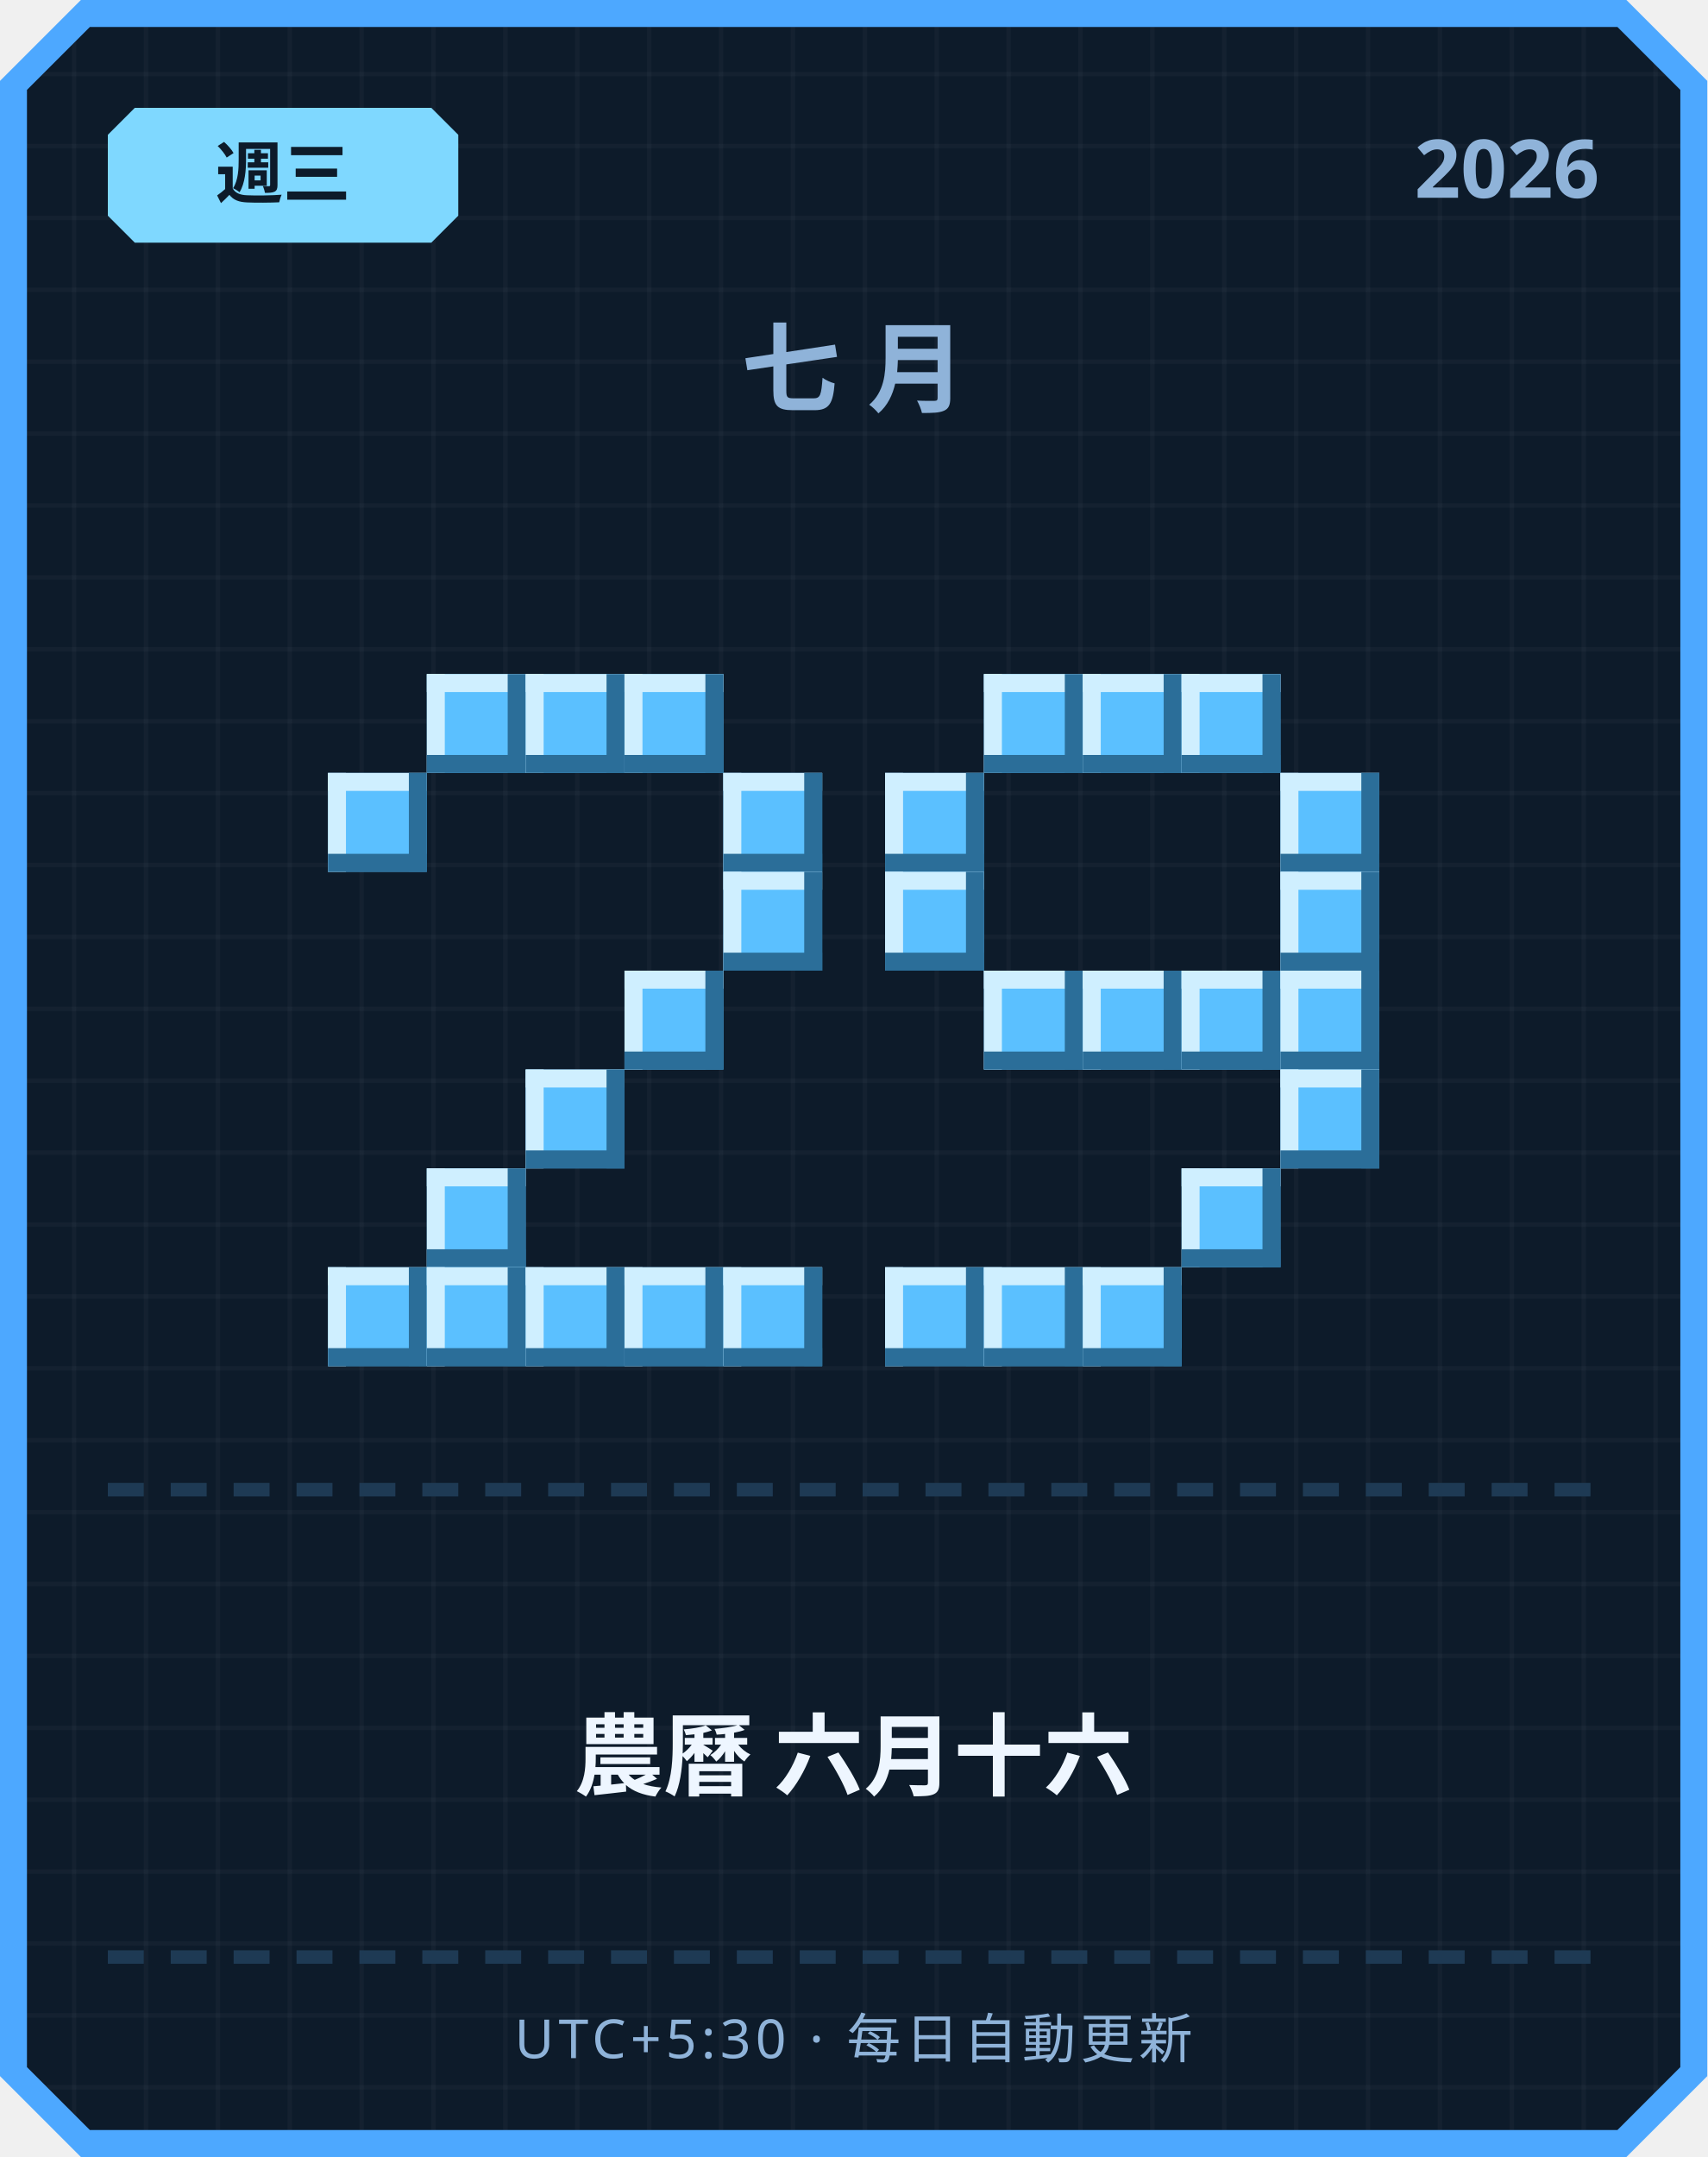
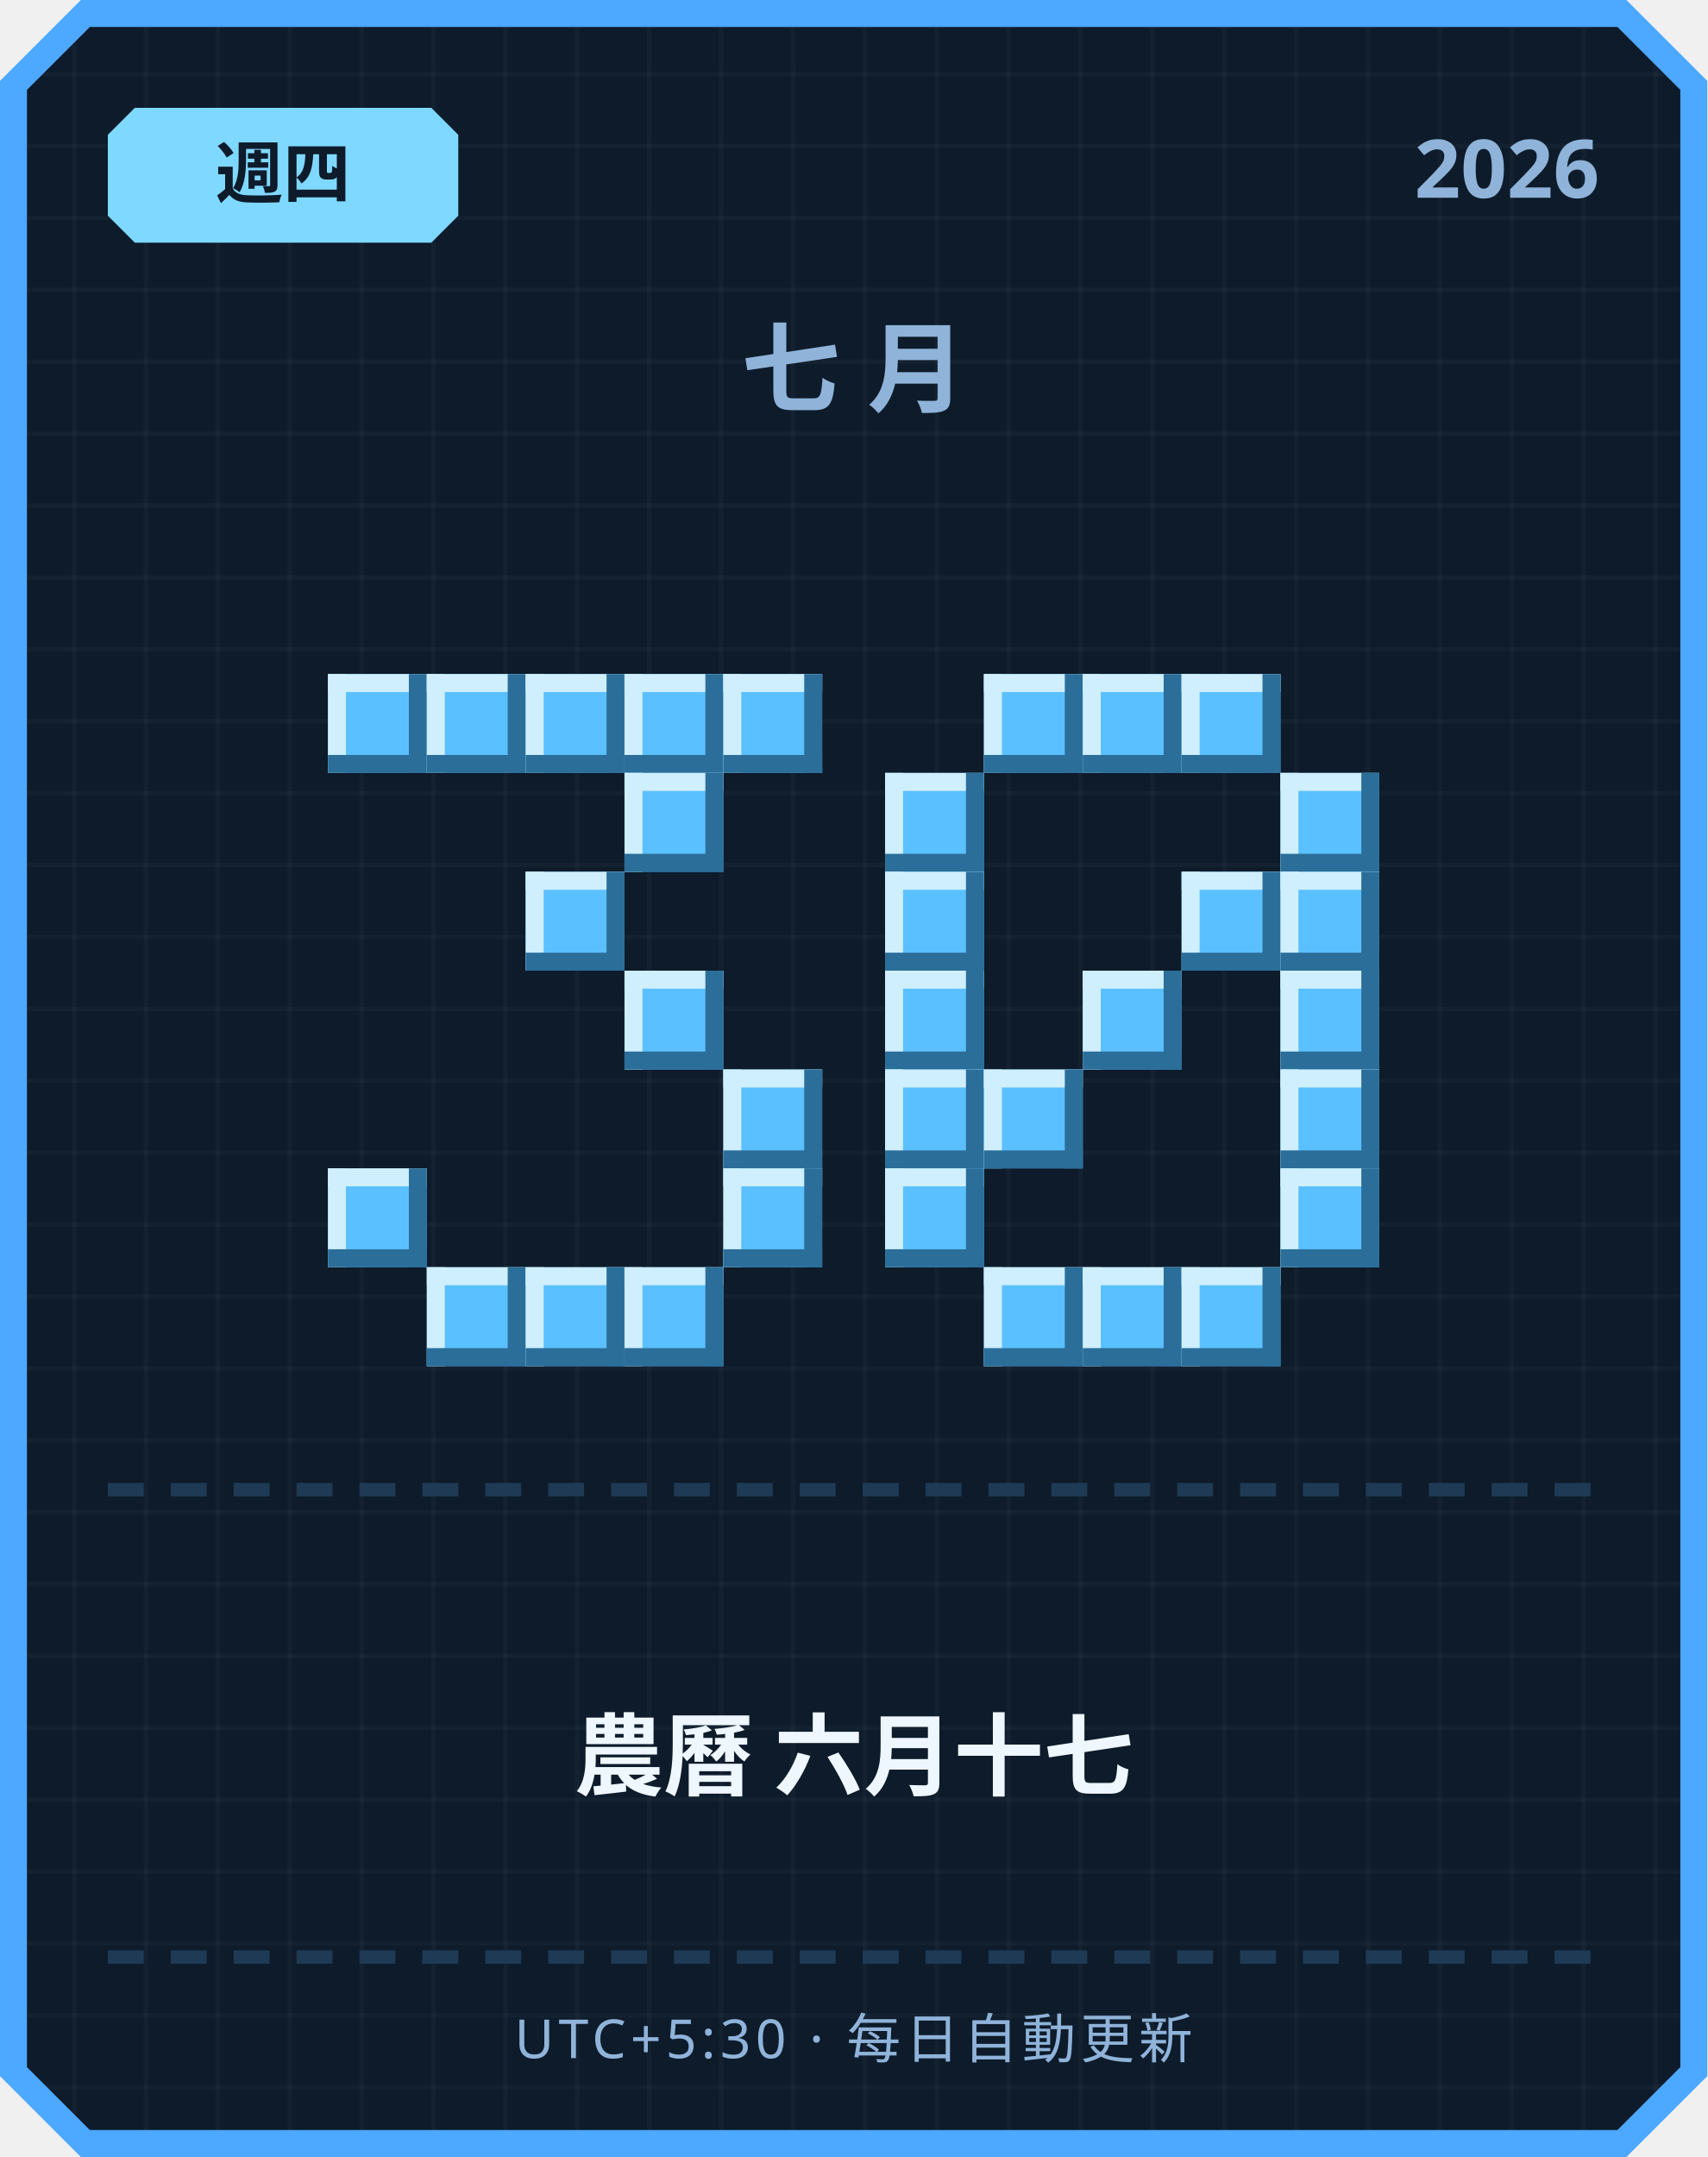
<svg xmlns="http://www.w3.org/2000/svg" width="380" height="480" viewBox="0 0 380 480">
  <defs>
    <pattern id="grid" width="16" height="16" patternUnits="userSpaceOnUse">
      <rect width="16" height="16" fill="#0d1b2a" />
      <rect width="1" height="16" fill="#ffffff" opacity="0.03" />
      <rect width="16" height="1" fill="#ffffff" opacity="0.03" />
    </pattern>
  </defs>
  <path d="M 18,0 L 362,0 L 380,18 L 380,462 L 362,480 L 18,480 L 0,462 L 0,18 Z" fill="#4da8ff" />
  <path d="M 20,6 L 360,6 L 374,20 L 374,460 L 360,474 L 20,474 L 6,460 L 6,20 Z" fill="url(#grid)" />
  <path d="M 30,24 L 96,24 L 102,30 L 102,48 L 96,54 L 30,54 L 24,48 L 24,30 Z" fill="#7fd8ff" />
-   <text x="63" y="44" text-anchor="middle" font-family="'Segoe UI', sans-serif" font-size="15" font-weight="700" fill="#0d1b2a">週三</text>
+   <text x="63" y="44" text-anchor="middle" font-family="'Segoe UI', sans-serif" font-size="15" font-weight="700" fill="#0d1b2a">週四</text>
  <text x="356" y="44" text-anchor="end" font-family="'Segoe UI', sans-serif" font-size="18" font-weight="700" fill="#8fb3d9">2026</text>
  <text x="190" y="90" text-anchor="middle" font-family="'Segoe UI', sans-serif" font-size="22" font-weight="700" letter-spacing="6" fill="#8fb3d9">七月</text>
+   <rect x="73" y="150" width="22" height="22" fill="#5bc0ff" />
+   <rect x="73" y="150" width="22" height="4" fill="#cfefff" />
+   <rect x="73" y="150" width="4" height="22" fill="#cfefff" />
+   <rect x="73" y="168" width="22" height="4" fill="#2b6e99" />
+   <rect x="91" y="150" width="4" height="22" fill="#2b6e99" />
  <rect x="95" y="150" width="22" height="22" fill="#5bc0ff" />
  <rect x="95" y="150" width="22" height="4" fill="#cfefff" />
  <rect x="95" y="150" width="4" height="22" fill="#cfefff" />
  <rect x="95" y="168" width="22" height="4" fill="#2b6e99" />
  <rect x="113" y="150" width="4" height="22" fill="#2b6e99" />
  <rect x="117" y="150" width="22" height="22" fill="#5bc0ff" />
  <rect x="117" y="150" width="22" height="4" fill="#cfefff" />
  <rect x="117" y="150" width="4" height="22" fill="#cfefff" />
  <rect x="117" y="168" width="22" height="4" fill="#2b6e99" />
  <rect x="135" y="150" width="4" height="22" fill="#2b6e99" />
  <rect x="139" y="150" width="22" height="22" fill="#5bc0ff" />
  <rect x="139" y="150" width="22" height="4" fill="#cfefff" />
  <rect x="139" y="150" width="4" height="22" fill="#cfefff" />
  <rect x="139" y="168" width="22" height="4" fill="#2b6e99" />
  <rect x="157" y="150" width="4" height="22" fill="#2b6e99" />
-   <rect x="73" y="172" width="22" height="22" fill="#5bc0ff" />
-   <rect x="73" y="172" width="22" height="4" fill="#cfefff" />
-   <rect x="73" y="172" width="4" height="22" fill="#cfefff" />
-   <rect x="73" y="190" width="22" height="4" fill="#2b6e99" />
-   <rect x="91" y="172" width="4" height="22" fill="#2b6e99" />
-   <rect x="161" y="172" width="22" height="22" fill="#5bc0ff" />
-   <rect x="161" y="172" width="22" height="4" fill="#cfefff" />
-   <rect x="161" y="172" width="4" height="22" fill="#cfefff" />
-   <rect x="161" y="190" width="22" height="4" fill="#2b6e99" />
-   <rect x="179" y="172" width="4" height="22" fill="#2b6e99" />
-   <rect x="161" y="194" width="22" height="22" fill="#5bc0ff" />
-   <rect x="161" y="194" width="22" height="4" fill="#cfefff" />
-   <rect x="161" y="194" width="4" height="22" fill="#cfefff" />
-   <rect x="161" y="212" width="22" height="4" fill="#2b6e99" />
-   <rect x="179" y="194" width="4" height="22" fill="#2b6e99" />
+   <rect x="161" y="150" width="22" height="22" fill="#5bc0ff" />
+   <rect x="161" y="150" width="22" height="4" fill="#cfefff" />
+   <rect x="161" y="150" width="4" height="22" fill="#cfefff" />
+   <rect x="161" y="168" width="22" height="4" fill="#2b6e99" />
+   <rect x="179" y="150" width="4" height="22" fill="#2b6e99" />
+   <rect x="139" y="172" width="22" height="22" fill="#5bc0ff" />
+   <rect x="139" y="172" width="22" height="4" fill="#cfefff" />
+   <rect x="139" y="172" width="4" height="22" fill="#cfefff" />
+   <rect x="139" y="190" width="22" height="4" fill="#2b6e99" />
+   <rect x="157" y="172" width="4" height="22" fill="#2b6e99" />
+   <rect x="117" y="194" width="22" height="22" fill="#5bc0ff" />
+   <rect x="117" y="194" width="22" height="4" fill="#cfefff" />
+   <rect x="117" y="194" width="4" height="22" fill="#cfefff" />
+   <rect x="117" y="212" width="22" height="4" fill="#2b6e99" />
+   <rect x="135" y="194" width="4" height="22" fill="#2b6e99" />
  <rect x="139" y="216" width="22" height="22" fill="#5bc0ff" />
  <rect x="139" y="216" width="22" height="4" fill="#cfefff" />
  <rect x="139" y="216" width="4" height="22" fill="#cfefff" />
  <rect x="139" y="234" width="22" height="4" fill="#2b6e99" />
  <rect x="157" y="216" width="4" height="22" fill="#2b6e99" />
-   <rect x="117" y="238" width="22" height="22" fill="#5bc0ff" />
-   <rect x="117" y="238" width="22" height="4" fill="#cfefff" />
-   <rect x="117" y="238" width="4" height="22" fill="#cfefff" />
-   <rect x="117" y="256" width="22" height="4" fill="#2b6e99" />
-   <rect x="135" y="238" width="4" height="22" fill="#2b6e99" />
-   <rect x="95" y="260" width="22" height="22" fill="#5bc0ff" />
-   <rect x="95" y="260" width="22" height="4" fill="#cfefff" />
-   <rect x="95" y="260" width="4" height="22" fill="#cfefff" />
-   <rect x="95" y="278" width="22" height="4" fill="#2b6e99" />
-   <rect x="113" y="260" width="4" height="22" fill="#2b6e99" />
-   <rect x="73" y="282" width="22" height="22" fill="#5bc0ff" />
-   <rect x="73" y="282" width="22" height="4" fill="#cfefff" />
-   <rect x="73" y="282" width="4" height="22" fill="#cfefff" />
-   <rect x="73" y="300" width="22" height="4" fill="#2b6e99" />
-   <rect x="91" y="282" width="4" height="22" fill="#2b6e99" />
+   <rect x="161" y="238" width="22" height="22" fill="#5bc0ff" />
+   <rect x="161" y="238" width="22" height="4" fill="#cfefff" />
+   <rect x="161" y="238" width="4" height="22" fill="#cfefff" />
+   <rect x="161" y="256" width="22" height="4" fill="#2b6e99" />
+   <rect x="179" y="238" width="4" height="22" fill="#2b6e99" />
+   <rect x="73" y="260" width="22" height="22" fill="#5bc0ff" />
+   <rect x="73" y="260" width="22" height="4" fill="#cfefff" />
+   <rect x="73" y="260" width="4" height="22" fill="#cfefff" />
+   <rect x="73" y="278" width="22" height="4" fill="#2b6e99" />
+   <rect x="91" y="260" width="4" height="22" fill="#2b6e99" />
+   <rect x="161" y="260" width="22" height="22" fill="#5bc0ff" />
+   <rect x="161" y="260" width="22" height="4" fill="#cfefff" />
+   <rect x="161" y="260" width="4" height="22" fill="#cfefff" />
+   <rect x="161" y="278" width="22" height="4" fill="#2b6e99" />
+   <rect x="179" y="260" width="4" height="22" fill="#2b6e99" />
  <rect x="95" y="282" width="22" height="22" fill="#5bc0ff" />
  <rect x="95" y="282" width="22" height="4" fill="#cfefff" />
  <rect x="95" y="282" width="4" height="22" fill="#cfefff" />
  <rect x="95" y="300" width="22" height="4" fill="#2b6e99" />
  <rect x="113" y="282" width="4" height="22" fill="#2b6e99" />
  <rect x="117" y="282" width="22" height="22" fill="#5bc0ff" />
  <rect x="117" y="282" width="22" height="4" fill="#cfefff" />
  <rect x="117" y="282" width="4" height="22" fill="#cfefff" />
  <rect x="117" y="300" width="22" height="4" fill="#2b6e99" />
  <rect x="135" y="282" width="4" height="22" fill="#2b6e99" />
  <rect x="139" y="282" width="22" height="22" fill="#5bc0ff" />
  <rect x="139" y="282" width="22" height="4" fill="#cfefff" />
  <rect x="139" y="282" width="4" height="22" fill="#cfefff" />
  <rect x="139" y="300" width="22" height="4" fill="#2b6e99" />
  <rect x="157" y="282" width="4" height="22" fill="#2b6e99" />
-   <rect x="161" y="282" width="22" height="22" fill="#5bc0ff" />
-   <rect x="161" y="282" width="22" height="4" fill="#cfefff" />
-   <rect x="161" y="282" width="4" height="22" fill="#cfefff" />
-   <rect x="161" y="300" width="22" height="4" fill="#2b6e99" />
-   <rect x="179" y="282" width="4" height="22" fill="#2b6e99" />
  <rect x="219" y="150" width="22" height="22" fill="#5bc0ff" />
  <rect x="219" y="150" width="22" height="4" fill="#cfefff" />
  <rect x="219" y="150" width="4" height="22" fill="#cfefff" />
  <rect x="219" y="168" width="22" height="4" fill="#2b6e99" />
  <rect x="237" y="150" width="4" height="22" fill="#2b6e99" />
  <rect x="241" y="150" width="22" height="22" fill="#5bc0ff" />
  <rect x="241" y="150" width="22" height="4" fill="#cfefff" />
  <rect x="241" y="150" width="4" height="22" fill="#cfefff" />
  <rect x="241" y="168" width="22" height="4" fill="#2b6e99" />
  <rect x="259" y="150" width="4" height="22" fill="#2b6e99" />
  <rect x="263" y="150" width="22" height="22" fill="#5bc0ff" />
  <rect x="263" y="150" width="22" height="4" fill="#cfefff" />
  <rect x="263" y="150" width="4" height="22" fill="#cfefff" />
  <rect x="263" y="168" width="22" height="4" fill="#2b6e99" />
  <rect x="281" y="150" width="4" height="22" fill="#2b6e99" />
  <rect x="197" y="172" width="22" height="22" fill="#5bc0ff" />
  <rect x="197" y="172" width="22" height="4" fill="#cfefff" />
  <rect x="197" y="172" width="4" height="22" fill="#cfefff" />
  <rect x="197" y="190" width="22" height="4" fill="#2b6e99" />
  <rect x="215" y="172" width="4" height="22" fill="#2b6e99" />
  <rect x="285" y="172" width="22" height="22" fill="#5bc0ff" />
  <rect x="285" y="172" width="22" height="4" fill="#cfefff" />
  <rect x="285" y="172" width="4" height="22" fill="#cfefff" />
  <rect x="285" y="190" width="22" height="4" fill="#2b6e99" />
  <rect x="303" y="172" width="4" height="22" fill="#2b6e99" />
  <rect x="197" y="194" width="22" height="22" fill="#5bc0ff" />
  <rect x="197" y="194" width="22" height="4" fill="#cfefff" />
  <rect x="197" y="194" width="4" height="22" fill="#cfefff" />
  <rect x="197" y="212" width="22" height="4" fill="#2b6e99" />
  <rect x="215" y="194" width="4" height="22" fill="#2b6e99" />
+   <rect x="263" y="194" width="22" height="22" fill="#5bc0ff" />
+   <rect x="263" y="194" width="22" height="4" fill="#cfefff" />
+   <rect x="263" y="194" width="4" height="22" fill="#cfefff" />
+   <rect x="263" y="212" width="22" height="4" fill="#2b6e99" />
+   <rect x="281" y="194" width="4" height="22" fill="#2b6e99" />
  <rect x="285" y="194" width="22" height="22" fill="#5bc0ff" />
  <rect x="285" y="194" width="22" height="4" fill="#cfefff" />
  <rect x="285" y="194" width="4" height="22" fill="#cfefff" />
  <rect x="285" y="212" width="22" height="4" fill="#2b6e99" />
  <rect x="303" y="194" width="4" height="22" fill="#2b6e99" />
-   <rect x="219" y="216" width="22" height="22" fill="#5bc0ff" />
-   <rect x="219" y="216" width="22" height="4" fill="#cfefff" />
-   <rect x="219" y="216" width="4" height="22" fill="#cfefff" />
-   <rect x="219" y="234" width="22" height="4" fill="#2b6e99" />
-   <rect x="237" y="216" width="4" height="22" fill="#2b6e99" />
+   <rect x="197" y="216" width="22" height="22" fill="#5bc0ff" />
+   <rect x="197" y="216" width="22" height="4" fill="#cfefff" />
+   <rect x="197" y="216" width="4" height="22" fill="#cfefff" />
+   <rect x="197" y="234" width="22" height="4" fill="#2b6e99" />
+   <rect x="215" y="216" width="4" height="22" fill="#2b6e99" />
  <rect x="241" y="216" width="22" height="22" fill="#5bc0ff" />
  <rect x="241" y="216" width="22" height="4" fill="#cfefff" />
  <rect x="241" y="216" width="4" height="22" fill="#cfefff" />
  <rect x="241" y="234" width="22" height="4" fill="#2b6e99" />
  <rect x="259" y="216" width="4" height="22" fill="#2b6e99" />
-   <rect x="263" y="216" width="22" height="22" fill="#5bc0ff" />
-   <rect x="263" y="216" width="22" height="4" fill="#cfefff" />
-   <rect x="263" y="216" width="4" height="22" fill="#cfefff" />
-   <rect x="263" y="234" width="22" height="4" fill="#2b6e99" />
-   <rect x="281" y="216" width="4" height="22" fill="#2b6e99" />
  <rect x="285" y="216" width="22" height="22" fill="#5bc0ff" />
  <rect x="285" y="216" width="22" height="4" fill="#cfefff" />
  <rect x="285" y="216" width="4" height="22" fill="#cfefff" />
  <rect x="285" y="234" width="22" height="4" fill="#2b6e99" />
  <rect x="303" y="216" width="4" height="22" fill="#2b6e99" />
+   <rect x="197" y="238" width="22" height="22" fill="#5bc0ff" />
+   <rect x="197" y="238" width="22" height="4" fill="#cfefff" />
+   <rect x="197" y="238" width="4" height="22" fill="#cfefff" />
+   <rect x="197" y="256" width="22" height="4" fill="#2b6e99" />
+   <rect x="215" y="238" width="4" height="22" fill="#2b6e99" />
+   <rect x="219" y="238" width="22" height="22" fill="#5bc0ff" />
+   <rect x="219" y="238" width="22" height="4" fill="#cfefff" />
+   <rect x="219" y="238" width="4" height="22" fill="#cfefff" />
+   <rect x="219" y="256" width="22" height="4" fill="#2b6e99" />
+   <rect x="237" y="238" width="4" height="22" fill="#2b6e99" />
  <rect x="285" y="238" width="22" height="22" fill="#5bc0ff" />
  <rect x="285" y="238" width="22" height="4" fill="#cfefff" />
  <rect x="285" y="238" width="4" height="22" fill="#cfefff" />
  <rect x="285" y="256" width="22" height="4" fill="#2b6e99" />
  <rect x="303" y="238" width="4" height="22" fill="#2b6e99" />
-   <rect x="263" y="260" width="22" height="22" fill="#5bc0ff" />
-   <rect x="263" y="260" width="22" height="4" fill="#cfefff" />
-   <rect x="263" y="260" width="4" height="22" fill="#cfefff" />
-   <rect x="263" y="278" width="22" height="4" fill="#2b6e99" />
-   <rect x="281" y="260" width="4" height="22" fill="#2b6e99" />
-   <rect x="197" y="282" width="22" height="22" fill="#5bc0ff" />
-   <rect x="197" y="282" width="22" height="4" fill="#cfefff" />
-   <rect x="197" y="282" width="4" height="22" fill="#cfefff" />
-   <rect x="197" y="300" width="22" height="4" fill="#2b6e99" />
-   <rect x="215" y="282" width="4" height="22" fill="#2b6e99" />
+   <rect x="197" y="260" width="22" height="22" fill="#5bc0ff" />
+   <rect x="197" y="260" width="22" height="4" fill="#cfefff" />
+   <rect x="197" y="260" width="4" height="22" fill="#cfefff" />
+   <rect x="197" y="278" width="22" height="4" fill="#2b6e99" />
+   <rect x="215" y="260" width="4" height="22" fill="#2b6e99" />
+   <rect x="285" y="260" width="22" height="22" fill="#5bc0ff" />
+   <rect x="285" y="260" width="22" height="4" fill="#cfefff" />
+   <rect x="285" y="260" width="4" height="22" fill="#cfefff" />
+   <rect x="285" y="278" width="22" height="4" fill="#2b6e99" />
+   <rect x="303" y="260" width="4" height="22" fill="#2b6e99" />
  <rect x="219" y="282" width="22" height="22" fill="#5bc0ff" />
  <rect x="219" y="282" width="22" height="4" fill="#cfefff" />
  <rect x="219" y="282" width="4" height="22" fill="#cfefff" />
  <rect x="219" y="300" width="22" height="4" fill="#2b6e99" />
  <rect x="237" y="282" width="4" height="22" fill="#2b6e99" />
  <rect x="241" y="282" width="22" height="22" fill="#5bc0ff" />
  <rect x="241" y="282" width="22" height="4" fill="#cfefff" />
  <rect x="241" y="282" width="4" height="22" fill="#cfefff" />
  <rect x="241" y="300" width="22" height="4" fill="#2b6e99" />
  <rect x="259" y="282" width="4" height="22" fill="#2b6e99" />
+   <rect x="263" y="282" width="22" height="22" fill="#5bc0ff" />
+   <rect x="263" y="282" width="22" height="4" fill="#cfefff" />
+   <rect x="263" y="282" width="4" height="22" fill="#cfefff" />
+   <rect x="263" y="300" width="22" height="4" fill="#2b6e99" />
+   <rect x="281" y="282" width="4" height="22" fill="#2b6e99" />
  <rect x="24" y="330" width="8" height="3" fill="#1e3a54" />
  <rect x="38" y="330" width="8" height="3" fill="#1e3a54" />
  <rect x="52" y="330" width="8" height="3" fill="#1e3a54" />
  <rect x="66" y="330" width="8" height="3" fill="#1e3a54" />
  <rect x="80" y="330" width="8" height="3" fill="#1e3a54" />
  <rect x="94" y="330" width="8" height="3" fill="#1e3a54" />
  <rect x="108" y="330" width="8" height="3" fill="#1e3a54" />
  <rect x="122" y="330" width="8" height="3" fill="#1e3a54" />
  <rect x="136" y="330" width="8" height="3" fill="#1e3a54" />
  <rect x="150" y="330" width="8" height="3" fill="#1e3a54" />
  <rect x="164" y="330" width="8" height="3" fill="#1e3a54" />
  <rect x="178" y="330" width="8" height="3" fill="#1e3a54" />
  <rect x="192" y="330" width="8" height="3" fill="#1e3a54" />
  <rect x="206" y="330" width="8" height="3" fill="#1e3a54" />
  <rect x="220" y="330" width="8" height="3" fill="#1e3a54" />
  <rect x="234" y="330" width="8" height="3" fill="#1e3a54" />
  <rect x="248" y="330" width="8" height="3" fill="#1e3a54" />
  <rect x="262" y="330" width="8" height="3" fill="#1e3a54" />
  <rect x="276" y="330" width="8" height="3" fill="#1e3a54" />
  <rect x="290" y="330" width="8" height="3" fill="#1e3a54" />
  <rect x="304" y="330" width="8" height="3" fill="#1e3a54" />
  <rect x="318" y="330" width="8" height="3" fill="#1e3a54" />
  <rect x="332" y="330" width="8" height="3" fill="#1e3a54" />
  <rect x="346" y="330" width="8" height="3" fill="#1e3a54" />
-   <text x="190" y="398" text-anchor="middle" font-family="'Segoe UI', 'Microsoft JhengHei', sans-serif" font-size="20" font-weight="700" fill="#eef6ff">農曆 六月十六</text>
+   <text x="190" y="398" text-anchor="middle" font-family="'Segoe UI', 'Microsoft JhengHei', sans-serif" font-size="20" font-weight="700" fill="#eef6ff">農曆 六月十七</text>
  <rect x="24" y="434" width="8" height="3" fill="#1e3a54" />
  <rect x="38" y="434" width="8" height="3" fill="#1e3a54" />
  <rect x="52" y="434" width="8" height="3" fill="#1e3a54" />
  <rect x="66" y="434" width="8" height="3" fill="#1e3a54" />
  <rect x="80" y="434" width="8" height="3" fill="#1e3a54" />
  <rect x="94" y="434" width="8" height="3" fill="#1e3a54" />
  <rect x="108" y="434" width="8" height="3" fill="#1e3a54" />
  <rect x="122" y="434" width="8" height="3" fill="#1e3a54" />
  <rect x="136" y="434" width="8" height="3" fill="#1e3a54" />
  <rect x="150" y="434" width="8" height="3" fill="#1e3a54" />
  <rect x="164" y="434" width="8" height="3" fill="#1e3a54" />
  <rect x="178" y="434" width="8" height="3" fill="#1e3a54" />
  <rect x="192" y="434" width="8" height="3" fill="#1e3a54" />
  <rect x="206" y="434" width="8" height="3" fill="#1e3a54" />
  <rect x="220" y="434" width="8" height="3" fill="#1e3a54" />
  <rect x="234" y="434" width="8" height="3" fill="#1e3a54" />
  <rect x="248" y="434" width="8" height="3" fill="#1e3a54" />
  <rect x="262" y="434" width="8" height="3" fill="#1e3a54" />
  <rect x="276" y="434" width="8" height="3" fill="#1e3a54" />
  <rect x="290" y="434" width="8" height="3" fill="#1e3a54" />
  <rect x="304" y="434" width="8" height="3" fill="#1e3a54" />
  <rect x="318" y="434" width="8" height="3" fill="#1e3a54" />
  <rect x="332" y="434" width="8" height="3" fill="#1e3a54" />
  <rect x="346" y="434" width="8" height="3" fill="#1e3a54" />
  <text x="190" y="458" text-anchor="middle" font-family="'Segoe UI', sans-serif" font-size="12" letter-spacing="1" fill="#8fb3d9">UTC+5:30 · 每日自動更新</text>
</svg>
